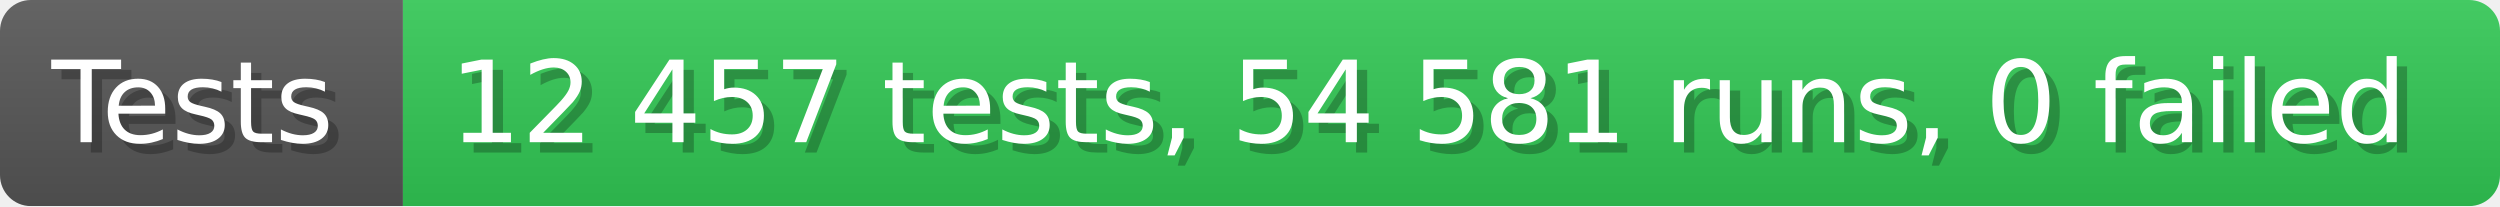
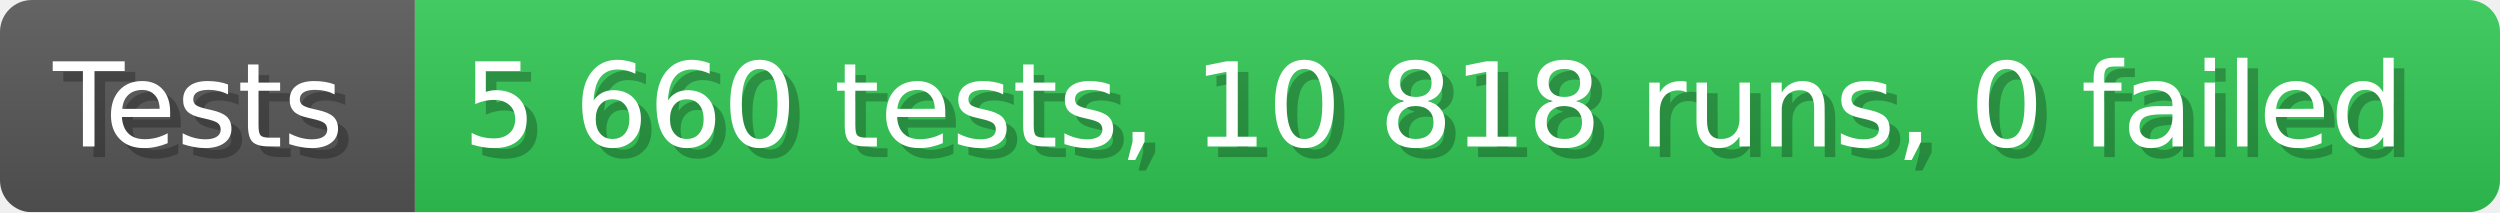
- <svg xmlns="http://www.w3.org/2000/svg" width="242.6" height="20" viewBox="0 0 2426 200" role="img" aria-label="Tests: 12 457 tests, 54 581 runs, 0 failed">
+ <svg xmlns="http://www.w3.org/2000/svg" width="235.6" height="20" viewBox="0 0 2356 200" role="img" aria-label="Tests: 5 660 tests, 10 818 runs, 0 failed">
  <linearGradient id="a" x2="0" y2="100%">
    <stop offset="0" stop-opacity=".1" stop-color="#EEE" />
    <stop offset="1" stop-opacity=".1" />
  </linearGradient>
  <mask id="m">
-     <rect width="2426" height="200" rx="30" fill="#FFF" />
+     <rect width="2356" height="200" rx="30" fill="#FFF" />
  </mask>
  <g mask="url(#m)">
    <rect width="391" height="200" fill="#555" />
-     <rect width="2035" height="200" fill="#31c653" x="391" />
-     <rect width="2426" height="200" fill="url(#a)" />
+     <rect width="1965" height="200" fill="#31c653" x="391" />
+     <rect width="2356" height="200" fill="url(#a)" />
  </g>
  <g aria-hidden="true" fill="#fff" text-anchor="start" font-family="Verdana,DejaVu Sans,sans-serif" font-size="110">
    <text x="60" y="148" textLength="291" fill="#000" opacity="0.25">Tests</text>
    <text x="50" y="138" textLength="291">Tests</text>
-     <text x="446" y="148" textLength="1935" fill="#000" opacity="0.25">12 457 tests, 54 581 runs, 0 failed</text>
-     <text x="436" y="138" textLength="1935">12 457 tests, 54 581 runs, 0 failed</text>
+     <text x="446" y="148" textLength="1865" fill="#000" opacity="0.25">5 660 tests, 10 818 runs, 0 failed</text>
+     <text x="436" y="138" textLength="1865">5 660 tests, 10 818 runs, 0 failed</text>
  </g>
</svg>
